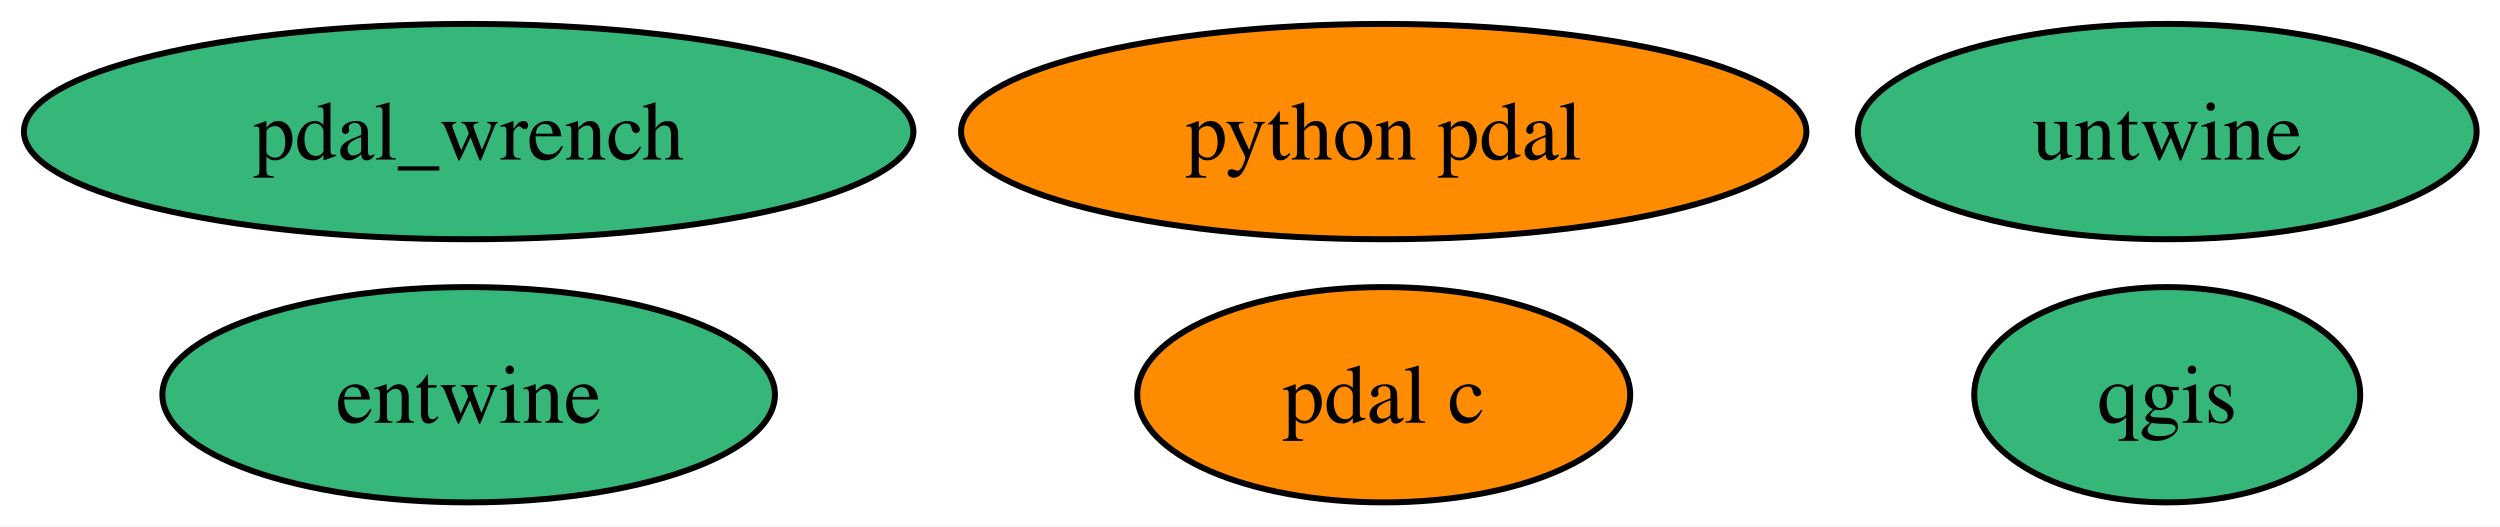
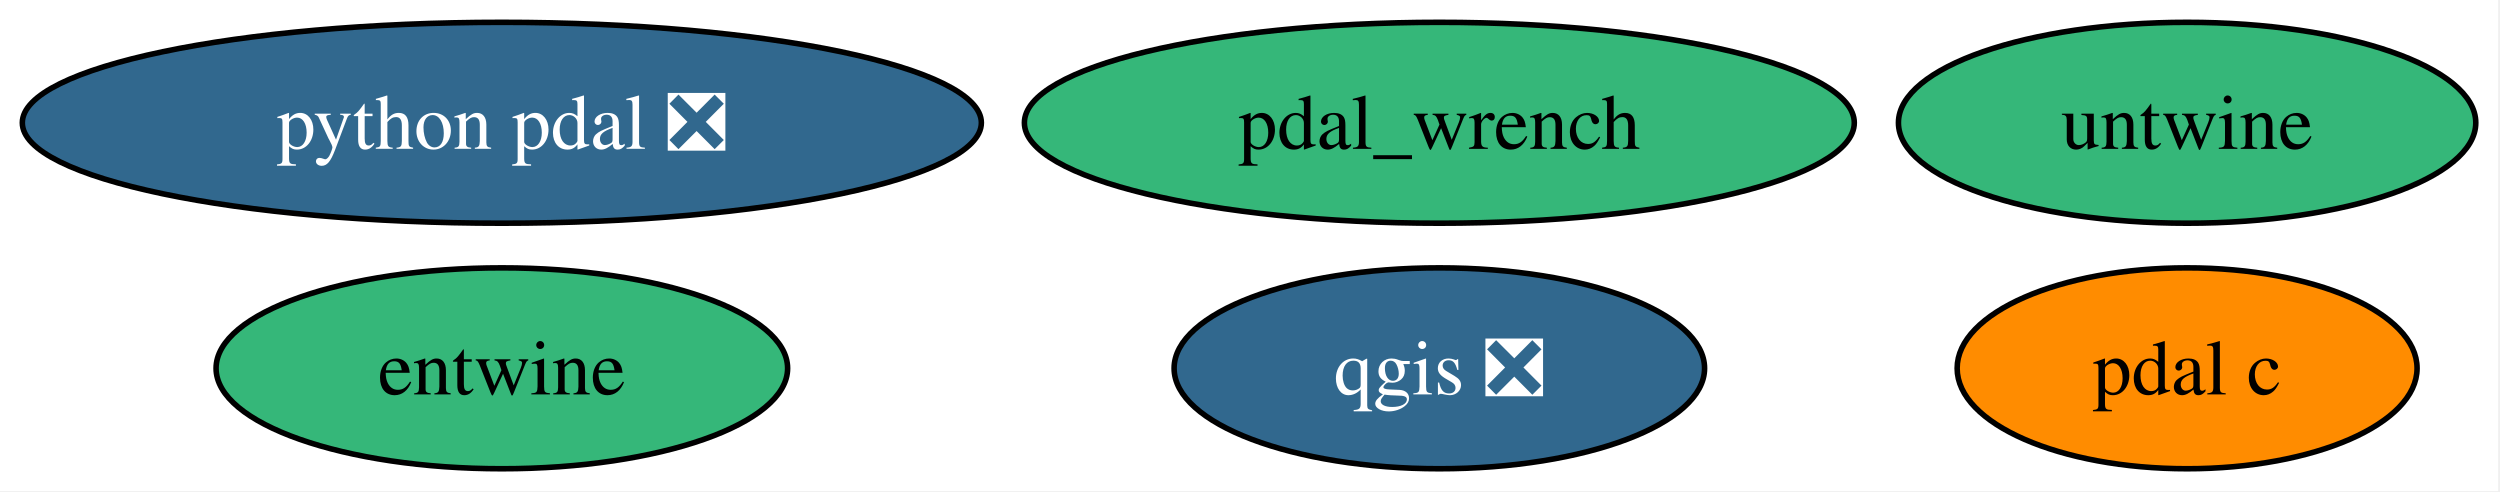
- <svg xmlns="http://www.w3.org/2000/svg" xmlns:xlink="http://www.w3.org/1999/xlink" width="418pt" height="88pt" viewBox="0.00 0.00 418.00 88.00">
+ <svg xmlns="http://www.w3.org/2000/svg" xmlns:xlink="http://www.w3.org/1999/xlink" width="448pt" height="88pt" viewBox="0.00 0.00 448.00 88.00">
  <g id="graph0" class="graph" transform="scale(1 1) rotate(0) translate(4 84)">
-     <polygon fill="white" stroke="none" points="-4,4 -4,-84 414.09,-84 414.09,4 -4,4" />
+     <polygon fill="white" stroke="none" points="-4,4 -4,-84 443.67,-84 443.67,4 -4,4" />
    <g id="node1" class="node">
      <g id="a_node1">
-         <a xlink:href="https://github.com/conda-forge/qgis-feedstock" xlink:title="qgis">
-           <ellipse fill="#35b779" stroke="black" cx="358.36" cy="-18" rx="32.27" ry="18" />
-           <text xml:space="preserve" text-anchor="middle" x="358.36" y="-13.32" font-family="Times,serif" font-size="14.00">qgis</text>
+         <a xlink:href="https://github.com/conda-forge/qgis-feedstock/pull/550" xlink:title="qgis ❎">
+           <ellipse fill="#31688e" stroke="black" cx="253.93" cy="-18" rx="47.53" ry="18" />
+           <text xml:space="preserve" text-anchor="middle" x="253.93" y="-13.32" font-family="Times,serif" font-size="14.00" fill="white">qgis ❎</text>
        </a>
      </g>
    </g>
    <g id="node2" class="node">
      <g id="a_node2">
-         <a xlink:href="https://github.com/conda-forge/python-pdal-feedstock" xlink:title="python pdal">
-           <ellipse fill="#ff8c00" stroke="black" cx="227.36" cy="-62" rx="70.67" ry="18" />
-           <text xml:space="preserve" text-anchor="middle" x="227.36" y="-57.33" font-family="Times,serif" font-size="14.00">python pdal</text>
+         <a xlink:href="https://github.com/conda-forge/python-pdal-feedstock/pull/139" xlink:title="python pdal ❎">
+           <ellipse fill="#31688e" stroke="black" cx="85.93" cy="-62" rx="85.93" ry="18" />
+           <text xml:space="preserve" text-anchor="middle" x="85.93" y="-57.33" font-family="Times,serif" font-size="14.00" fill="white">python pdal ❎</text>
        </a>
      </g>
    </g>
    <g id="node3" class="node">
      <g id="a_node3">
        <a xlink:href="https://github.com/conda-forge/entwine-feedstock" xlink:title="entwine">
-           <ellipse fill="#35b779" stroke="black" cx="74.36" cy="-18" rx="51.21" ry="18" />
-           <text xml:space="preserve" text-anchor="middle" x="74.36" y="-13.32" font-family="Times,serif" font-size="14.00">entwine</text>
+           <ellipse fill="#35b779" stroke="black" cx="85.93" cy="-18" rx="51.21" ry="18" />
+           <text xml:space="preserve" text-anchor="middle" x="85.93" y="-13.32" font-family="Times,serif" font-size="14.00">entwine</text>
        </a>
      </g>
    </g>
    <g id="node4" class="node">
      <g id="a_node4">
        <a xlink:href="https://github.com/conda-forge/pdal-c-feedstock" xlink:title="pdal c">
-           <ellipse fill="#ff8c00" stroke="black" cx="227.36" cy="-18" rx="41.21" ry="18" />
-           <text xml:space="preserve" text-anchor="middle" x="227.36" y="-13.32" font-family="Times,serif" font-size="14.00">pdal c</text>
+           <ellipse fill="#ff8c00" stroke="black" cx="387.93" cy="-18" rx="41.21" ry="18" />
+           <text xml:space="preserve" text-anchor="middle" x="387.93" y="-13.32" font-family="Times,serif" font-size="14.00">pdal c</text>
        </a>
      </g>
    </g>
    <g id="node5" class="node">
      <g id="a_node5">
        <a xlink:href="https://github.com/conda-forge/untwine-feedstock" xlink:title="untwine">
-           <ellipse fill="#35b779" stroke="black" cx="358.36" cy="-62" rx="51.73" ry="18" />
-           <text xml:space="preserve" text-anchor="middle" x="358.36" y="-57.33" font-family="Times,serif" font-size="14.00">untwine</text>
+           <ellipse fill="#35b779" stroke="black" cx="387.93" cy="-62" rx="51.73" ry="18" />
+           <text xml:space="preserve" text-anchor="middle" x="387.93" y="-57.33" font-family="Times,serif" font-size="14.00">untwine</text>
        </a>
      </g>
    </g>
    <g id="node6" class="node">
      <g id="a_node6">
        <a xlink:href="https://github.com/conda-forge/pdal_wrench-feedstock" xlink:title="pdal_wrench">
-           <ellipse fill="#35b779" stroke="black" cx="74.36" cy="-62" rx="74.36" ry="18" />
-           <text xml:space="preserve" text-anchor="middle" x="74.36" y="-57.33" font-family="Times,serif" font-size="14.00">pdal_wrench</text>
+           <ellipse fill="#35b779" stroke="black" cx="253.93" cy="-62" rx="74.36" ry="18" />
+           <text xml:space="preserve" text-anchor="middle" x="253.93" y="-57.33" font-family="Times,serif" font-size="14.00">pdal_wrench</text>
        </a>
      </g>
    </g>
  </g>
</svg>
